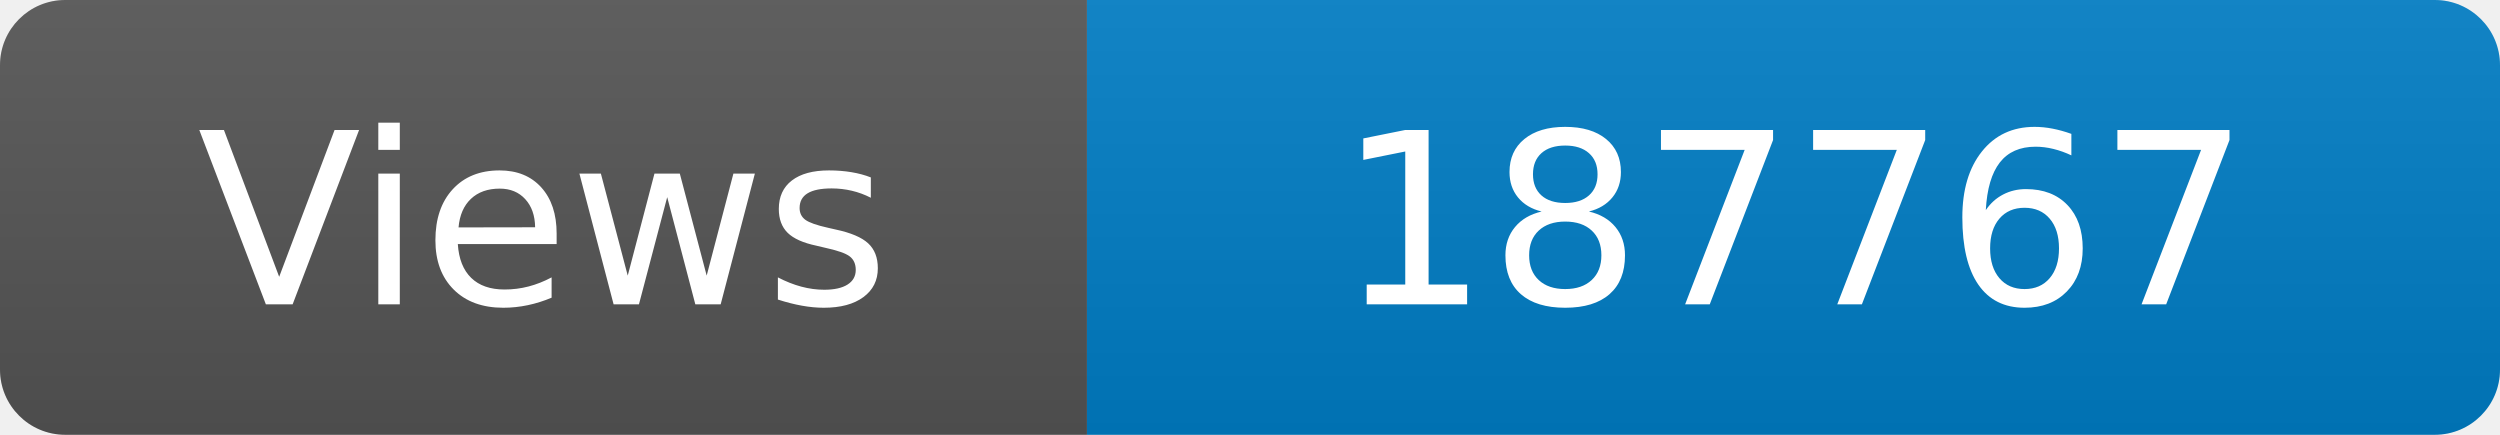
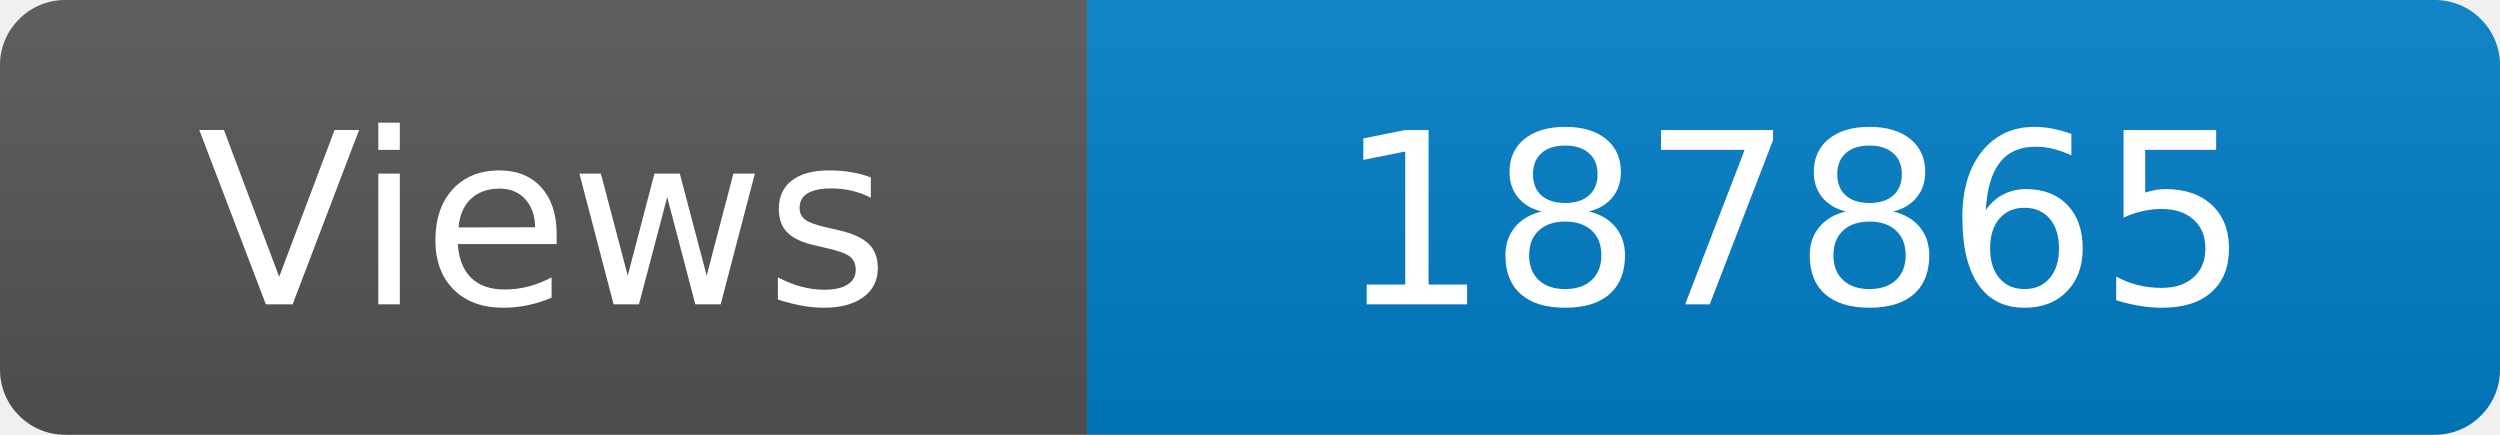
<svg xmlns="http://www.w3.org/2000/svg" width="115" height="20" role="img" aria-label="Maintained?: yes">
  <linearGradient id="s" x2="0" y2="100%">
    <stop offset="0" stop-color="#bbb" stop-opacity=".1" />
    <stop offset="1" stop-opacity=".1" />
  </linearGradient>
  <clipPath id="r">
    <rect width="115" height="20" rx="3" fill="#fff" />
  </clipPath>
  <g clip-path="url(#r)">
    <rect width="50" height="20" fill="#555" />
    <rect x="50" width="160" height="20" fill="#007ec6" />
    <rect width="115" height="20" fill="url(#s)" />
  </g>
  <g fill="#fff" text-anchor="middle" font-family="Verdana,Geneva,DejaVu Sans,sans-serif" font-size="110">
    <text x="250" y="140" transform="scale(.1)" fill="#fff">Views</text>
-     <text x="825" y="140" transform="scale(.1)" fill="#fff">187767</text>
+     <text x="825" y="140" transform="scale(.1)" fill="#fff">187865</text>
  </g>
</svg>
